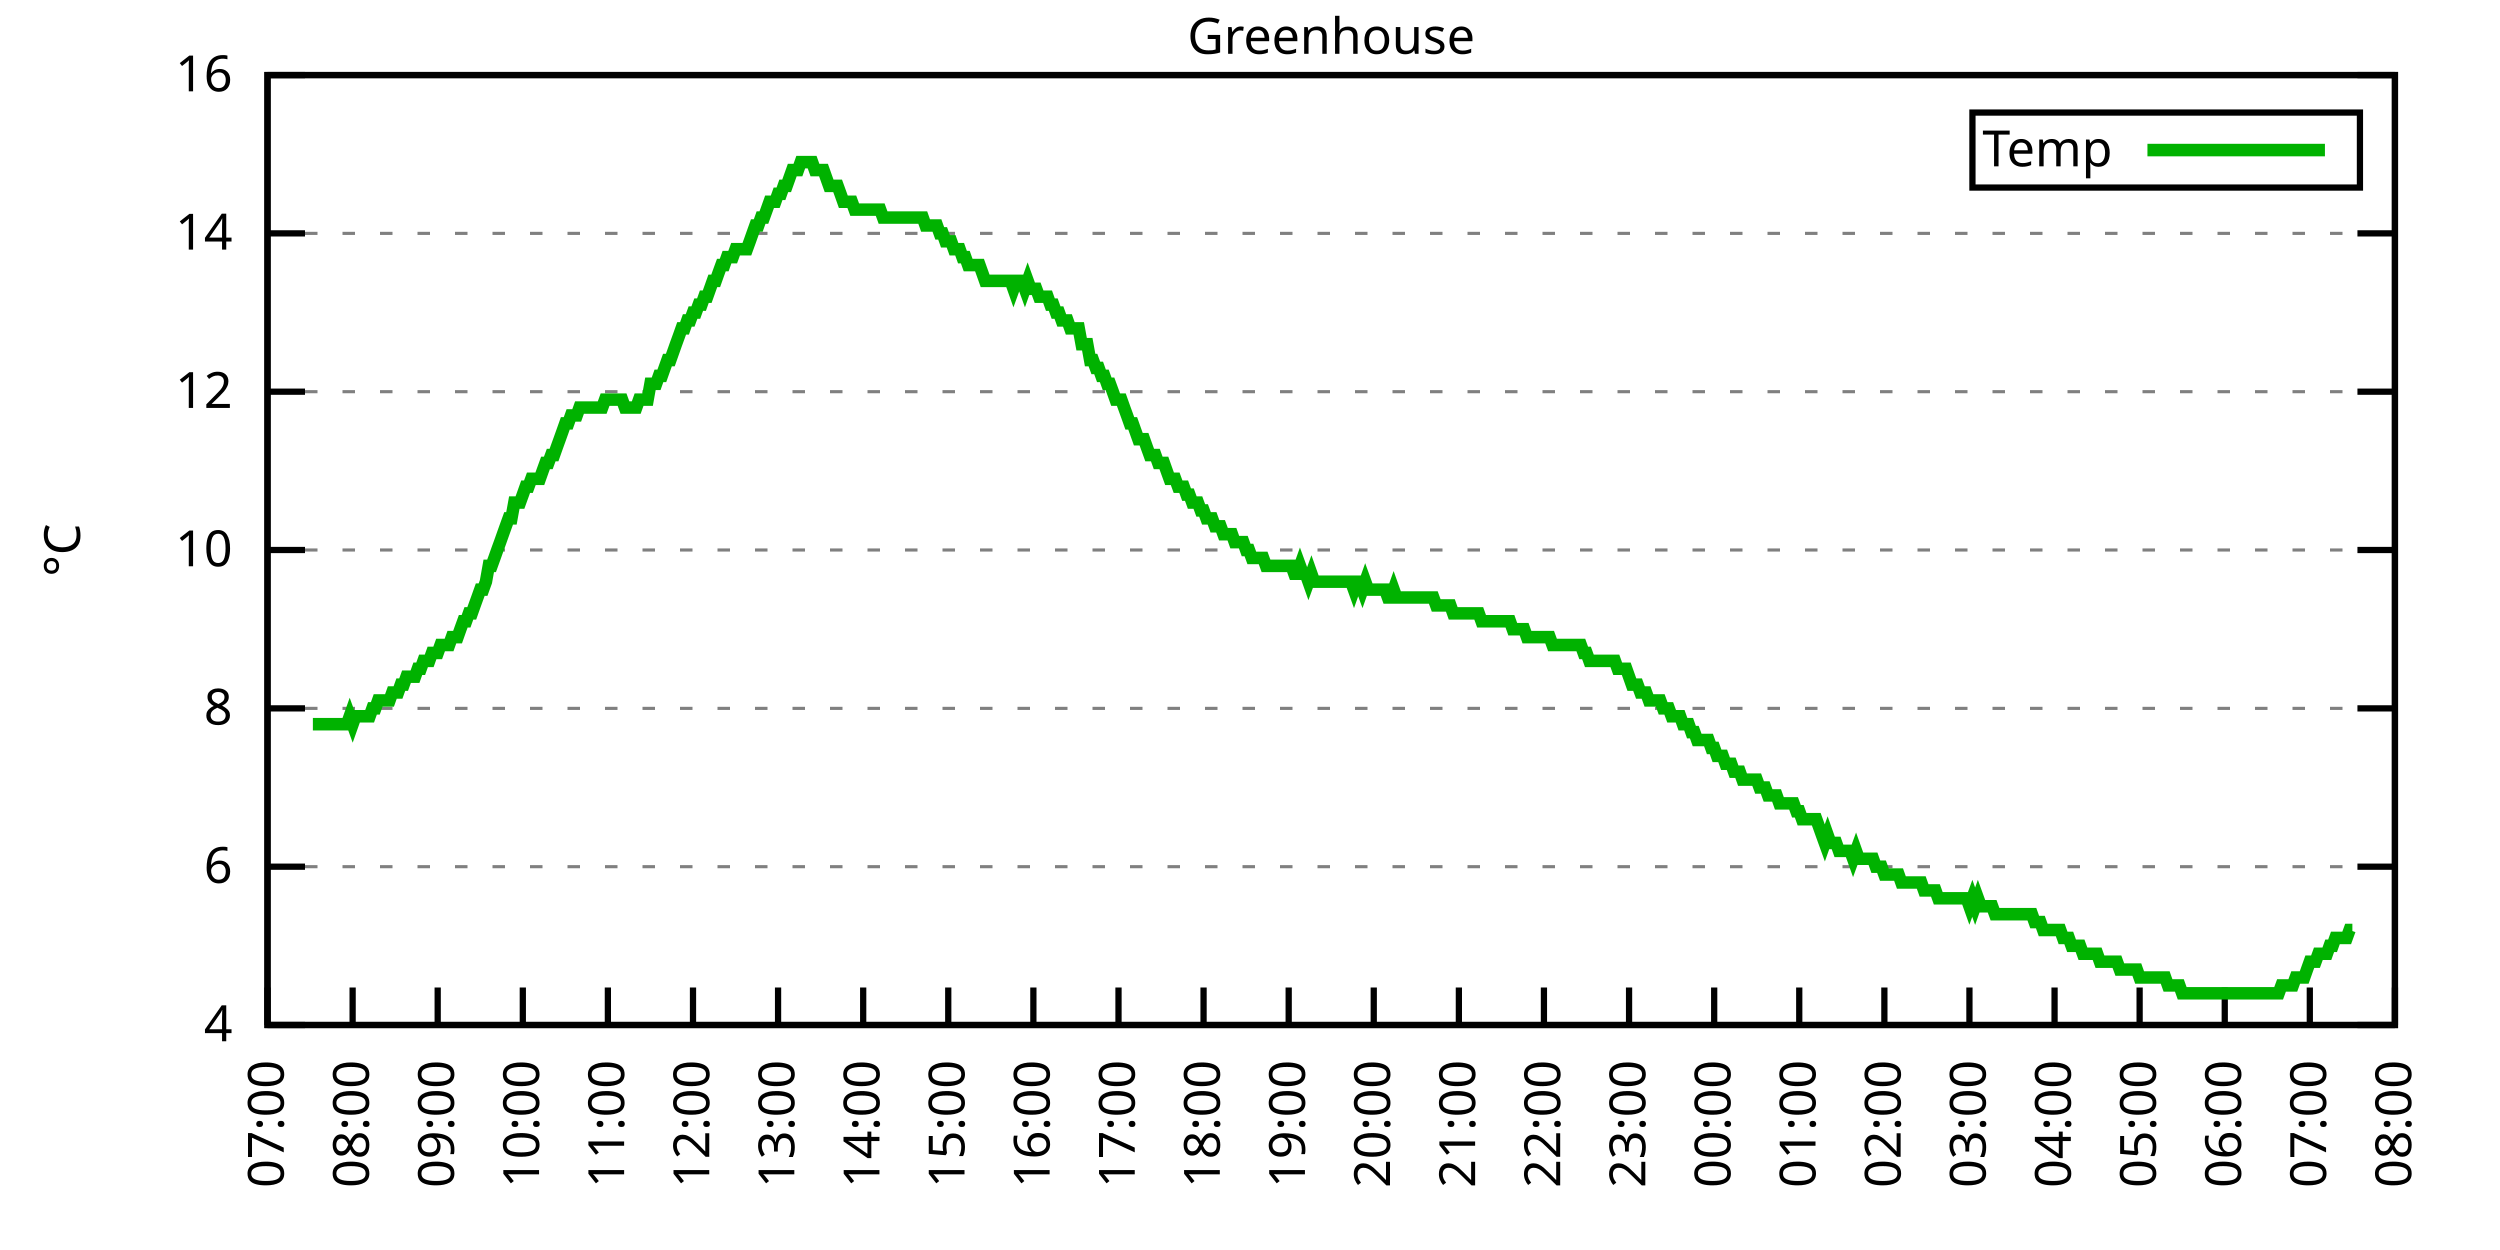
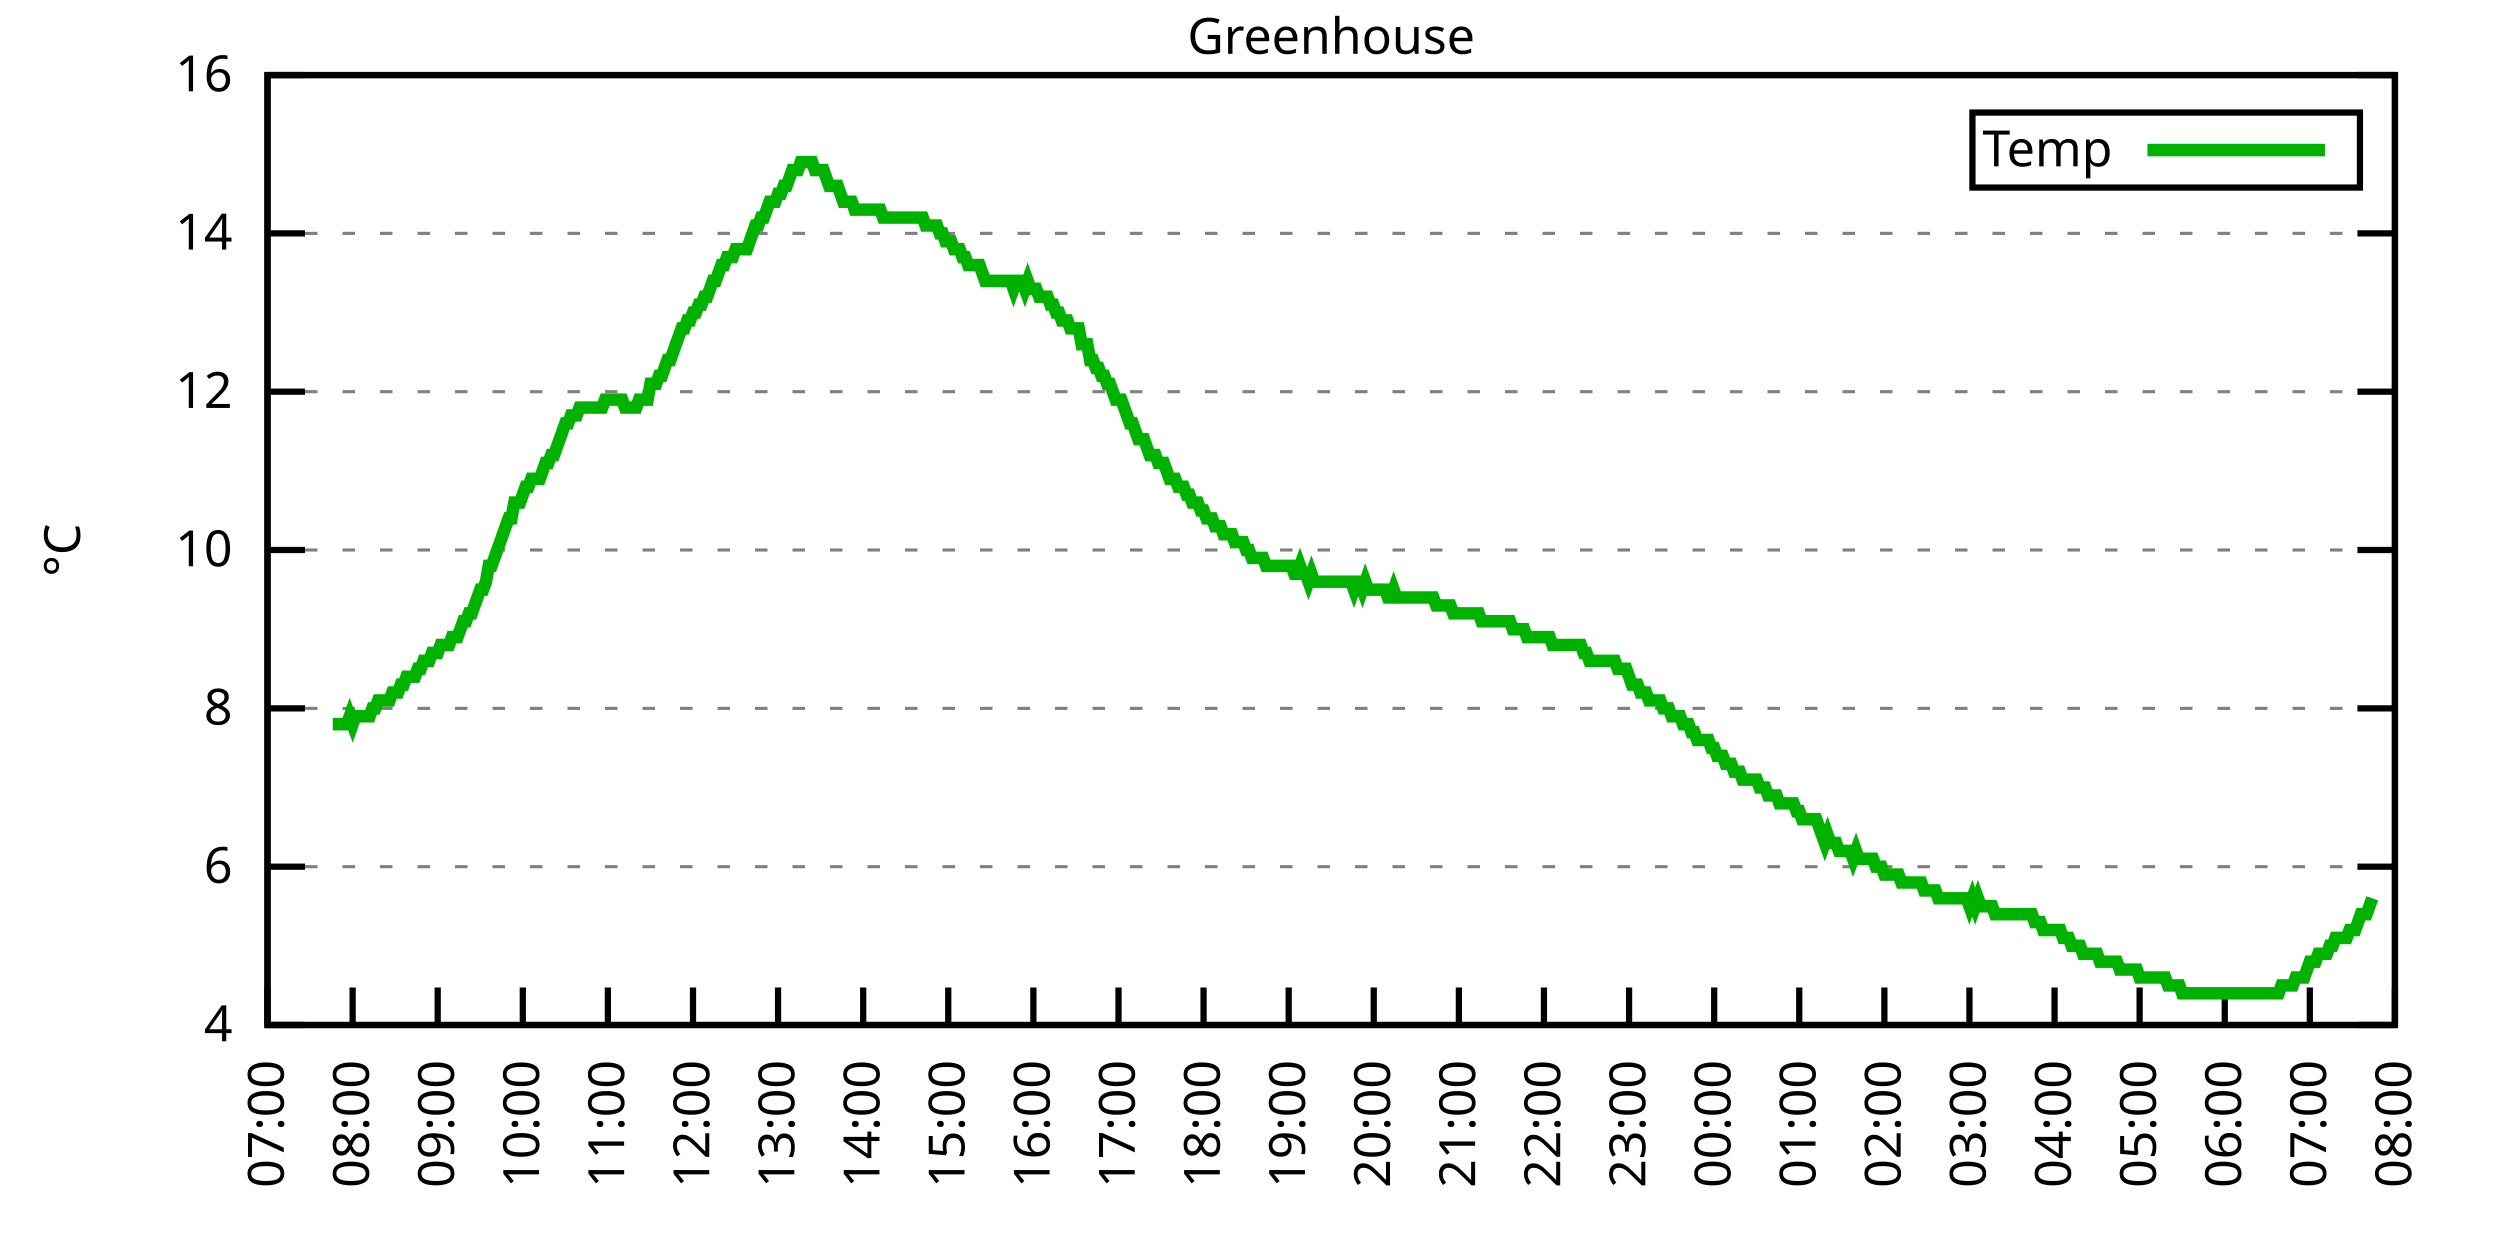
<svg xmlns="http://www.w3.org/2000/svg" xmlns:xlink="http://www.w3.org/1999/xlink" width="400" height="200" viewBox="0 0 400 200">
  <g id="gnuplot_canvas">
    <rect x="0" y="0" width="400" height="200" fill="none" />
    <defs>
      <circle id="gpDot" r="0.5" stroke-width="0.5" stroke="currentColor" />
      <path id="gpPt0" stroke-width="0.333" stroke="currentColor" d="M-1,0 h2 M0,-1 v2" />
      <path id="gpPt1" stroke-width="0.333" stroke="currentColor" d="M-1,-1 L1,1 M1,-1 L-1,1" />
      <path id="gpPt2" stroke-width="0.333" stroke="currentColor" d="M-1,0 L1,0 M0,-1 L0,1 M-1,-1 L1,1 M-1,1 L1,-1" />
      <rect id="gpPt3" stroke-width="0.333" stroke="currentColor" x="-1" y="-1" width="2" height="2" />
      <rect id="gpPt4" stroke-width="0.333" stroke="currentColor" fill="currentColor" x="-1" y="-1" width="2" height="2" />
      <circle id="gpPt5" stroke-width="0.333" stroke="currentColor" cx="0" cy="0" r="1" />
      <use xlink:href="#gpPt5" id="gpPt6" fill="currentColor" stroke="none" />
      <path id="gpPt7" stroke-width="0.333" stroke="currentColor" d="M0,-1.33 L-1.33,0.67 L1.33,0.67 z" />
      <use xlink:href="#gpPt7" id="gpPt8" fill="currentColor" stroke="none" />
      <use xlink:href="#gpPt7" id="gpPt9" stroke="currentColor" transform="rotate(180)" />
      <use xlink:href="#gpPt9" id="gpPt10" fill="currentColor" stroke="none" />
      <use xlink:href="#gpPt3" id="gpPt11" stroke="currentColor" transform="rotate(45)" />
      <use xlink:href="#gpPt11" id="gpPt12" fill="currentColor" stroke="none" />
      <path id="gpPt13" stroke-width="0.333" stroke="currentColor" d="M0,1.330 L1.265,0.411 L0.782,-1.067 L-0.782,-1.076 L-1.265,0.411 z" />
      <use xlink:href="#gpPt13" id="gpPt14" fill="currentColor" stroke="none" />
      <filter id="textbox" filterUnits="objectBoundingBox" x="0" y="0" height="1" width="1">
        <feFlood flood-color="white" flood-opacity="1" result="bgnd" />
        <feComposite in="SourceGraphic" in2="bgnd" operator="atop" />
      </filter>
      <filter id="greybox" filterUnits="objectBoundingBox" x="0" y="0" height="1" width="1">
        <feFlood flood-color="lightgrey" flood-opacity="1" result="grey" />
        <feComposite in="SourceGraphic" in2="grey" operator="atop" />
      </filter>
    </defs>
    <g fill="none" color="white" stroke="currentColor" stroke-width="1.00" stroke-linecap="butt" stroke-linejoin="miter">
</g>
    <g fill="none" color="black" stroke="currentColor" stroke-width="1.00" stroke-linecap="butt" stroke-linejoin="miter">
      <g stroke="none" shape-rendering="crispEdges">
        <polygon fill="rgb(255, 255, 255)" points="42.80,164.00 383.18,164.00 383.18,12.02 42.80,12.02 " />
      </g>
    </g>
    <g fill="none" color="black" stroke="currentColor" stroke-width="1.00" stroke-linecap="butt" stroke-linejoin="miter">
</g>
    <g fill="none" color="black" stroke="black" stroke-width="0.50" stroke-linecap="butt" stroke-linejoin="miter">
</g>
    <g fill="none" color="gray" stroke="currentColor" stroke-width="0.50" stroke-linecap="butt" stroke-linejoin="miter">
      <path stroke="gray" stroke-dasharray="2,4" class="gridline" d="M42.80,164.00 L383.19,164.00  " />
    </g>
    <g fill="none" color="gray" stroke="gray" stroke-width="1.00" stroke-linecap="butt" stroke-linejoin="miter">
</g>
    <g fill="none" color="black" stroke="currentColor" stroke-width="1.00" stroke-linecap="butt" stroke-linejoin="miter">
      <path stroke="black" d="M42.80,164.00 L48.80,164.00 M383.19,164.00 L377.19,164.00  " />
      <g transform="translate(37.20,166.60)" stroke="none" fill="black" font-family="Sans" font-size="8.00" text-anchor="end">
        <text>
          <tspan font-family="Sans"> 4</tspan>
        </text>
      </g>
    </g>
    <g fill="none" color="black" stroke="currentColor" stroke-width="1.00" stroke-linecap="butt" stroke-linejoin="miter">
</g>
    <g fill="none" color="black" stroke="black" stroke-width="0.50" stroke-linecap="butt" stroke-linejoin="miter">
</g>
    <g fill="none" color="gray" stroke="currentColor" stroke-width="0.50" stroke-linecap="butt" stroke-linejoin="miter">
      <path stroke="gray" stroke-dasharray="2,4" class="gridline" d="M42.80,138.67 L383.19,138.67  " />
    </g>
    <g fill="none" color="gray" stroke="gray" stroke-width="1.00" stroke-linecap="butt" stroke-linejoin="miter">
</g>
    <g fill="none" color="black" stroke="currentColor" stroke-width="1.00" stroke-linecap="butt" stroke-linejoin="miter">
      <path stroke="black" d="M42.80,138.67 L48.80,138.67 M383.19,138.67 L377.19,138.67  " />
      <g transform="translate(37.20,141.27)" stroke="none" fill="black" font-family="Sans" font-size="8.00" text-anchor="end">
        <text>
          <tspan font-family="Sans"> 6</tspan>
        </text>
      </g>
    </g>
    <g fill="none" color="black" stroke="currentColor" stroke-width="1.00" stroke-linecap="butt" stroke-linejoin="miter">
</g>
    <g fill="none" color="black" stroke="black" stroke-width="0.50" stroke-linecap="butt" stroke-linejoin="miter">
</g>
    <g fill="none" color="gray" stroke="currentColor" stroke-width="0.50" stroke-linecap="butt" stroke-linejoin="miter">
      <path stroke="gray" stroke-dasharray="2,4" class="gridline" d="M42.80,113.34 L383.19,113.34  " />
    </g>
    <g fill="none" color="gray" stroke="gray" stroke-width="1.00" stroke-linecap="butt" stroke-linejoin="miter">
</g>
    <g fill="none" color="black" stroke="currentColor" stroke-width="1.00" stroke-linecap="butt" stroke-linejoin="miter">
      <path stroke="black" d="M42.80,113.34 L48.80,113.34 M383.19,113.34 L377.19,113.34  " />
      <g transform="translate(37.20,115.94)" stroke="none" fill="black" font-family="Sans" font-size="8.00" text-anchor="end">
        <text>
          <tspan font-family="Sans"> 8</tspan>
        </text>
      </g>
    </g>
    <g fill="none" color="black" stroke="currentColor" stroke-width="1.00" stroke-linecap="butt" stroke-linejoin="miter">
</g>
    <g fill="none" color="black" stroke="black" stroke-width="0.50" stroke-linecap="butt" stroke-linejoin="miter">
</g>
    <g fill="none" color="gray" stroke="currentColor" stroke-width="0.50" stroke-linecap="butt" stroke-linejoin="miter">
      <path stroke="gray" stroke-dasharray="2,4" class="gridline" d="M42.80,88.00 L383.19,88.00  " />
    </g>
    <g fill="none" color="gray" stroke="gray" stroke-width="1.00" stroke-linecap="butt" stroke-linejoin="miter">
</g>
    <g fill="none" color="black" stroke="currentColor" stroke-width="1.00" stroke-linecap="butt" stroke-linejoin="miter">
      <path stroke="black" d="M42.80,88.00 L48.80,88.00 M383.19,88.00 L377.19,88.00  " />
      <g transform="translate(37.20,90.60)" stroke="none" fill="black" font-family="Sans" font-size="8.00" text-anchor="end">
        <text>
          <tspan font-family="Sans"> 10</tspan>
        </text>
      </g>
    </g>
    <g fill="none" color="black" stroke="currentColor" stroke-width="1.00" stroke-linecap="butt" stroke-linejoin="miter">
</g>
    <g fill="none" color="black" stroke="black" stroke-width="0.50" stroke-linecap="butt" stroke-linejoin="miter">
</g>
    <g fill="none" color="gray" stroke="currentColor" stroke-width="0.50" stroke-linecap="butt" stroke-linejoin="miter">
      <path stroke="gray" stroke-dasharray="2,4" class="gridline" d="M42.80,62.67 L383.19,62.67  " />
    </g>
    <g fill="none" color="gray" stroke="gray" stroke-width="1.00" stroke-linecap="butt" stroke-linejoin="miter">
</g>
    <g fill="none" color="black" stroke="currentColor" stroke-width="1.00" stroke-linecap="butt" stroke-linejoin="miter">
      <path stroke="black" d="M42.80,62.67 L48.80,62.67 M383.19,62.67 L377.19,62.67  " />
      <g transform="translate(37.20,65.27)" stroke="none" fill="black" font-family="Sans" font-size="8.00" text-anchor="end">
        <text>
          <tspan font-family="Sans"> 12</tspan>
        </text>
      </g>
    </g>
    <g fill="none" color="black" stroke="currentColor" stroke-width="1.00" stroke-linecap="butt" stroke-linejoin="miter">
</g>
    <g fill="none" color="black" stroke="black" stroke-width="0.50" stroke-linecap="butt" stroke-linejoin="miter">
</g>
    <g fill="none" color="gray" stroke="currentColor" stroke-width="0.50" stroke-linecap="butt" stroke-linejoin="miter">
      <path stroke="gray" stroke-dasharray="2,4" class="gridline" d="M42.80,37.34 L383.19,37.34  " />
    </g>
    <g fill="none" color="gray" stroke="gray" stroke-width="1.00" stroke-linecap="butt" stroke-linejoin="miter">
</g>
    <g fill="none" color="black" stroke="currentColor" stroke-width="1.00" stroke-linecap="butt" stroke-linejoin="miter">
      <path stroke="black" d="M42.80,37.34 L48.80,37.34 M383.19,37.34 L377.19,37.34  " />
      <g transform="translate(37.20,39.94)" stroke="none" fill="black" font-family="Sans" font-size="8.00" text-anchor="end">
        <text>
          <tspan font-family="Sans"> 14</tspan>
        </text>
      </g>
    </g>
    <g fill="none" color="black" stroke="currentColor" stroke-width="1.00" stroke-linecap="butt" stroke-linejoin="miter">
</g>
    <g fill="none" color="black" stroke="black" stroke-width="0.50" stroke-linecap="butt" stroke-linejoin="miter">
</g>
    <g fill="none" color="gray" stroke="currentColor" stroke-width="0.50" stroke-linecap="butt" stroke-linejoin="miter">
      <path stroke="gray" stroke-dasharray="2,4" class="gridline" d="M42.80,12.01 L383.19,12.01  " />
    </g>
    <g fill="none" color="gray" stroke="gray" stroke-width="1.00" stroke-linecap="butt" stroke-linejoin="miter">
</g>
    <g fill="none" color="black" stroke="currentColor" stroke-width="1.00" stroke-linecap="butt" stroke-linejoin="miter">
      <path stroke="black" d="M42.80,12.01 L48.80,12.01 M383.19,12.01 L377.19,12.01  " />
      <g transform="translate(37.20,14.61)" stroke="none" fill="black" font-family="Sans" font-size="8.00" text-anchor="end">
        <text>
          <tspan font-family="Sans"> 16</tspan>
        </text>
      </g>
    </g>
    <g fill="none" color="black" stroke="currentColor" stroke-width="1.00" stroke-linecap="butt" stroke-linejoin="miter">
      <path stroke="black" d="M42.80,164.00 L42.80,158.00  " />
      <g transform="translate(45.40,169.60) rotate(270.00)" stroke="none" fill="black" font-family="Sans" font-size="8.00" text-anchor="end">
        <text>
          <tspan font-family="Sans">07:00</tspan>
        </text>
      </g>
    </g>
    <g fill="none" color="black" stroke="currentColor" stroke-width="1.00" stroke-linecap="butt" stroke-linejoin="miter">
      <path stroke="black" d="M56.42,164.00 L56.42,158.00  " />
      <g transform="translate(59.02,169.60) rotate(270.00)" stroke="none" fill="black" font-family="Sans" font-size="8.00" text-anchor="end">
        <text>
          <tspan font-family="Sans">08:00</tspan>
        </text>
      </g>
    </g>
    <g fill="none" color="black" stroke="currentColor" stroke-width="1.00" stroke-linecap="butt" stroke-linejoin="miter">
      <path stroke="black" d="M70.03,164.00 L70.03,158.00  " />
      <g transform="translate(72.63,169.60) rotate(270.00)" stroke="none" fill="black" font-family="Sans" font-size="8.00" text-anchor="end">
        <text>
          <tspan font-family="Sans">09:00</tspan>
        </text>
      </g>
    </g>
    <g fill="none" color="black" stroke="currentColor" stroke-width="1.00" stroke-linecap="butt" stroke-linejoin="miter">
      <path stroke="black" d="M83.65,164.00 L83.65,158.00  " />
      <g transform="translate(86.25,169.60) rotate(270.00)" stroke="none" fill="black" font-family="Sans" font-size="8.00" text-anchor="end">
        <text>
          <tspan font-family="Sans">10:00</tspan>
        </text>
      </g>
    </g>
    <g fill="none" color="black" stroke="currentColor" stroke-width="1.00" stroke-linecap="butt" stroke-linejoin="miter">
      <path stroke="black" d="M97.26,164.00 L97.26,158.00  " />
      <g transform="translate(99.86,169.60) rotate(270.00)" stroke="none" fill="black" font-family="Sans" font-size="8.00" text-anchor="end">
        <text>
          <tspan font-family="Sans">11:00</tspan>
        </text>
      </g>
    </g>
    <g fill="none" color="black" stroke="currentColor" stroke-width="1.00" stroke-linecap="butt" stroke-linejoin="miter">
      <path stroke="black" d="M110.88,164.00 L110.88,158.00  " />
      <g transform="translate(113.48,169.60) rotate(270.00)" stroke="none" fill="black" font-family="Sans" font-size="8.00" text-anchor="end">
        <text>
          <tspan font-family="Sans">12:00</tspan>
        </text>
      </g>
    </g>
    <g fill="none" color="black" stroke="currentColor" stroke-width="1.00" stroke-linecap="butt" stroke-linejoin="miter">
      <path stroke="black" d="M124.49,164.00 L124.49,158.00  " />
      <g transform="translate(127.09,169.60) rotate(270.00)" stroke="none" fill="black" font-family="Sans" font-size="8.00" text-anchor="end">
        <text>
          <tspan font-family="Sans">13:00</tspan>
        </text>
      </g>
    </g>
    <g fill="none" color="black" stroke="currentColor" stroke-width="1.00" stroke-linecap="butt" stroke-linejoin="miter">
      <path stroke="black" d="M138.11,164.00 L138.11,158.00  " />
      <g transform="translate(140.71,169.60) rotate(270.00)" stroke="none" fill="black" font-family="Sans" font-size="8.00" text-anchor="end">
        <text>
          <tspan font-family="Sans">14:00</tspan>
        </text>
      </g>
    </g>
    <g fill="none" color="black" stroke="currentColor" stroke-width="1.00" stroke-linecap="butt" stroke-linejoin="miter">
      <path stroke="black" d="M151.72,164.00 L151.72,158.00  " />
      <g transform="translate(154.32,169.60) rotate(270.00)" stroke="none" fill="black" font-family="Sans" font-size="8.00" text-anchor="end">
        <text>
          <tspan font-family="Sans">15:00</tspan>
        </text>
      </g>
    </g>
    <g fill="none" color="black" stroke="currentColor" stroke-width="1.00" stroke-linecap="butt" stroke-linejoin="miter">
      <path stroke="black" d="M165.34,164.00 L165.34,158.00  " />
      <g transform="translate(167.94,169.60) rotate(270.00)" stroke="none" fill="black" font-family="Sans" font-size="8.00" text-anchor="end">
        <text>
          <tspan font-family="Sans">16:00</tspan>
        </text>
      </g>
    </g>
    <g fill="none" color="black" stroke="currentColor" stroke-width="1.00" stroke-linecap="butt" stroke-linejoin="miter">
      <path stroke="black" d="M178.96,164.00 L178.96,158.00  " />
      <g transform="translate(181.56,169.60) rotate(270.00)" stroke="none" fill="black" font-family="Sans" font-size="8.00" text-anchor="end">
        <text>
          <tspan font-family="Sans">17:00</tspan>
        </text>
      </g>
    </g>
    <g fill="none" color="black" stroke="currentColor" stroke-width="1.00" stroke-linecap="butt" stroke-linejoin="miter">
      <path stroke="black" d="M192.57,164.00 L192.57,158.00  " />
      <g transform="translate(195.17,169.60) rotate(270.00)" stroke="none" fill="black" font-family="Sans" font-size="8.00" text-anchor="end">
        <text>
          <tspan font-family="Sans">18:00</tspan>
        </text>
      </g>
    </g>
    <g fill="none" color="black" stroke="currentColor" stroke-width="1.00" stroke-linecap="butt" stroke-linejoin="miter">
      <path stroke="black" d="M206.19,164.00 L206.19,158.00  " />
      <g transform="translate(208.79,169.60) rotate(270.00)" stroke="none" fill="black" font-family="Sans" font-size="8.00" text-anchor="end">
        <text>
          <tspan font-family="Sans">19:00</tspan>
        </text>
      </g>
    </g>
    <g fill="none" color="black" stroke="currentColor" stroke-width="1.00" stroke-linecap="butt" stroke-linejoin="miter">
      <path stroke="black" d="M219.80,164.00 L219.80,158.00  " />
      <g transform="translate(222.40,169.60) rotate(270.00)" stroke="none" fill="black" font-family="Sans" font-size="8.00" text-anchor="end">
        <text>
          <tspan font-family="Sans">20:00</tspan>
        </text>
      </g>
    </g>
    <g fill="none" color="black" stroke="currentColor" stroke-width="1.00" stroke-linecap="butt" stroke-linejoin="miter">
      <path stroke="black" d="M233.42,164.00 L233.42,158.00  " />
      <g transform="translate(236.02,169.60) rotate(270.00)" stroke="none" fill="black" font-family="Sans" font-size="8.00" text-anchor="end">
        <text>
          <tspan font-family="Sans">21:00</tspan>
        </text>
      </g>
    </g>
    <g fill="none" color="black" stroke="currentColor" stroke-width="1.00" stroke-linecap="butt" stroke-linejoin="miter">
      <path stroke="black" d="M247.03,164.00 L247.03,158.00  " />
      <g transform="translate(249.63,169.60) rotate(270.00)" stroke="none" fill="black" font-family="Sans" font-size="8.00" text-anchor="end">
        <text>
          <tspan font-family="Sans">22:00</tspan>
        </text>
      </g>
    </g>
    <g fill="none" color="black" stroke="currentColor" stroke-width="1.00" stroke-linecap="butt" stroke-linejoin="miter">
      <path stroke="black" d="M260.65,164.00 L260.65,158.00  " />
      <g transform="translate(263.25,169.60) rotate(270.00)" stroke="none" fill="black" font-family="Sans" font-size="8.00" text-anchor="end">
        <text>
          <tspan font-family="Sans">23:00</tspan>
        </text>
      </g>
    </g>
    <g fill="none" color="black" stroke="currentColor" stroke-width="1.00" stroke-linecap="butt" stroke-linejoin="miter">
      <path stroke="black" d="M274.27,164.00 L274.27,158.00  " />
      <g transform="translate(276.87,169.60) rotate(270.00)" stroke="none" fill="black" font-family="Sans" font-size="8.00" text-anchor="end">
        <text>
          <tspan font-family="Sans">00:00</tspan>
        </text>
      </g>
    </g>
    <g fill="none" color="black" stroke="currentColor" stroke-width="1.00" stroke-linecap="butt" stroke-linejoin="miter">
      <path stroke="black" d="M287.88,164.00 L287.88,158.00  " />
      <g transform="translate(290.48,169.60) rotate(270.00)" stroke="none" fill="black" font-family="Sans" font-size="8.00" text-anchor="end">
        <text>
          <tspan font-family="Sans">01:00</tspan>
        </text>
      </g>
    </g>
    <g fill="none" color="black" stroke="currentColor" stroke-width="1.00" stroke-linecap="butt" stroke-linejoin="miter">
      <path stroke="black" d="M301.50,164.00 L301.50,158.00  " />
      <g transform="translate(304.10,169.60) rotate(270.00)" stroke="none" fill="black" font-family="Sans" font-size="8.00" text-anchor="end">
        <text>
          <tspan font-family="Sans">02:00</tspan>
        </text>
      </g>
    </g>
    <g fill="none" color="black" stroke="currentColor" stroke-width="1.00" stroke-linecap="butt" stroke-linejoin="miter">
      <path stroke="black" d="M315.11,164.00 L315.11,158.00  " />
      <g transform="translate(317.71,169.60) rotate(270.00)" stroke="none" fill="black" font-family="Sans" font-size="8.00" text-anchor="end">
        <text>
          <tspan font-family="Sans">03:00</tspan>
        </text>
      </g>
    </g>
    <g fill="none" color="black" stroke="currentColor" stroke-width="1.00" stroke-linecap="butt" stroke-linejoin="miter">
      <path stroke="black" d="M328.73,164.00 L328.73,158.00  " />
      <g transform="translate(331.33,169.60) rotate(270.00)" stroke="none" fill="black" font-family="Sans" font-size="8.00" text-anchor="end">
        <text>
          <tspan font-family="Sans">04:00</tspan>
        </text>
      </g>
    </g>
    <g fill="none" color="black" stroke="currentColor" stroke-width="1.00" stroke-linecap="butt" stroke-linejoin="miter">
      <path stroke="black" d="M342.34,164.00 L342.34,158.00  " />
      <g transform="translate(344.94,169.60) rotate(270.00)" stroke="none" fill="black" font-family="Sans" font-size="8.00" text-anchor="end">
        <text>
          <tspan font-family="Sans">05:00</tspan>
        </text>
      </g>
    </g>
    <g fill="none" color="black" stroke="currentColor" stroke-width="1.00" stroke-linecap="butt" stroke-linejoin="miter">
      <path stroke="black" d="M355.96,164.00 L355.96,158.00  " />
      <g transform="translate(358.56,169.60) rotate(270.00)" stroke="none" fill="black" font-family="Sans" font-size="8.00" text-anchor="end">
        <text>
          <tspan font-family="Sans">06:00</tspan>
        </text>
      </g>
    </g>
    <g fill="none" color="black" stroke="currentColor" stroke-width="1.00" stroke-linecap="butt" stroke-linejoin="miter">
      <path stroke="black" d="M369.57,164.00 L369.57,158.00  " />
      <g transform="translate(372.17,169.60) rotate(270.00)" stroke="none" fill="black" font-family="Sans" font-size="8.00" text-anchor="end">
        <text>
          <tspan font-family="Sans">07:00</tspan>
        </text>
      </g>
    </g>
    <g fill="none" color="black" stroke="currentColor" stroke-width="1.00" stroke-linecap="butt" stroke-linejoin="miter">
      <path stroke="black" d="M383.19,164.00 L383.19,158.00  " />
      <g transform="translate(385.79,169.60) rotate(270.00)" stroke="none" fill="black" font-family="Sans" font-size="8.00" text-anchor="end">
        <text>
          <tspan font-family="Sans">08:00</tspan>
        </text>
      </g>
    </g>
    <g fill="none" color="black" stroke="currentColor" stroke-width="1.00" stroke-linecap="butt" stroke-linejoin="miter">
</g>
    <g fill="none" color="black" stroke="currentColor" stroke-width="1.00" stroke-linecap="butt" stroke-linejoin="miter">
      <path stroke="black" d="M42.80,12.01 L42.80,164.00 L383.19,164.00 L383.19,12.01 L42.80,12.01 Z  " />
    </g>
    <g fill="none" color="black" stroke="currentColor" stroke-width="1.00" stroke-linecap="butt" stroke-linejoin="miter">
</g>
    <g fill="none" color="black" stroke="currentColor" stroke-width="1.00" stroke-linecap="butt" stroke-linejoin="miter">
      <path stroke="black" d="M315.59,30.01 L315.59,18.01 L377.59,18.01 L377.59,30.01 L315.59,30.01 Z  " />
    </g>
    <g id="Greenhouse_plot_1">
      <g fill="none" color="white" stroke="black" stroke-width="2.00" stroke-linecap="butt" stroke-linejoin="miter">
</g>
      <g fill="none" color="black" stroke="currentColor" stroke-width="2.00" stroke-linecap="butt" stroke-linejoin="miter">
        <g transform="translate(337.99,26.61)" stroke="none" fill="black" font-family="Sans" font-size="8.00" text-anchor="end">
          <text>
            <tspan font-family="Sans">Temp</tspan>
          </text>
        </g>
      </g>
      <g fill="none" color="black" stroke="currentColor" stroke-width="2.00" stroke-linecap="butt" stroke-linejoin="miter">
-         <path stroke="rgb(  0, 178,   0)" d="M343.59,24.01 L371.99,24.01 M50.06,115.87 L50.52,115.87 L50.97,115.87 L51.42,115.87 L51.88,115.87 L52.33,115.87   L52.78,115.87 L53.24,115.87 L53.69,115.87 L54.15,115.87 L54.60,115.87 L55.05,115.87 L55.51,115.87 L55.96,114.60   L56.42,115.87 L56.87,114.60 L57.32,114.60 L57.78,114.60 L58.23,114.60 L58.68,114.60 L59.14,114.60 L59.59,113.34   L60.05,113.34 L60.50,112.07 L60.95,112.07 L61.41,112.07 L61.86,112.07 L62.32,112.07 L62.77,110.80 L63.22,110.80   L63.68,110.80 L64.13,109.54 L64.58,109.54 L65.04,108.27 L65.49,108.27 L65.95,108.27 L66.40,108.27 L66.85,107.00   L67.31,107.00 L67.76,105.74 L68.22,105.74 L68.67,105.74 L69.12,104.47 L69.58,104.47 L70.03,104.47 L70.49,103.20   L70.94,103.20 L71.39,103.20 L71.85,103.20 L72.30,101.94 L72.75,101.94 L73.21,101.94 L73.66,100.67 L74.12,99.40   L74.57,99.40 L75.02,98.14 L75.48,98.14 L75.93,96.87 L76.39,95.60 L76.84,94.34 L77.29,94.34 L77.75,93.07   L78.20,90.54 L78.65,90.54 L79.11,89.27 L79.56,88.00 L80.02,86.74 L80.47,85.47 L80.92,84.21 L81.38,82.94   L81.83,82.94 L82.29,80.41 L82.74,80.41 L83.19,80.41 L83.65,79.14 L84.10,77.87 L84.55,77.87 L85.01,76.61   L85.46,76.61 L85.92,76.61 L86.37,76.61 L86.82,75.34 L87.28,74.07 L87.73,74.07 L88.19,72.81 L88.64,72.81   L89.09,71.54 L89.55,70.27 L90.00,69.01 L90.45,67.74 L90.91,67.74 L91.36,66.47 L91.82,66.47 L92.27,66.47   L92.72,65.21 L93.18,65.21 L93.63,65.21 L94.09,65.21 L94.54,65.21 L94.99,65.21 L95.45,65.21 L95.90,65.21   L96.35,65.21 L96.81,63.94 L97.26,63.94 L97.72,63.94 L98.17,63.94 L98.62,63.94 L99.08,63.94 L99.53,63.94   L99.99,65.21 L100.44,65.21 L100.89,65.21 L101.35,65.21 L101.80,65.21 L102.25,63.94 L102.71,63.94 L103.16,63.94   L103.62,63.94 L104.07,61.41 L104.52,61.41 L104.98,61.41 L105.43,60.14 L105.89,60.14 L106.34,58.87 L106.79,57.61   L107.25,57.61 L107.70,56.34 L108.15,55.07 L108.61,53.81 L109.06,52.54 L109.52,52.54 L109.97,51.27 L110.42,51.27   L110.88,50.01 L111.33,50.01 L111.79,48.74 L112.24,48.74 L112.69,47.47 L113.15,47.47 L113.60,46.21 L114.05,44.94   L114.51,44.94 L114.96,43.67 L115.42,42.41 L115.87,42.41 L116.32,41.14 L116.78,41.14 L117.23,41.14 L117.69,39.87   L118.14,39.87 L118.59,39.87 L119.05,39.87 L119.50,39.87 L119.96,38.61 L120.41,37.34 L120.86,36.08 L121.32,36.08   L121.77,34.81 L122.22,34.81 L122.68,33.54 L123.13,32.28 L123.59,32.28 L124.04,32.28 L124.49,31.01 L124.95,31.01   L125.40,29.74 L125.86,29.74 L126.31,28.48 L126.76,27.21 L127.22,27.21 L127.67,27.21 L128.12,25.94 L128.58,25.94   L129.03,25.94 L129.49,25.94 L129.94,25.94 L130.39,27.21 L130.85,27.21 L131.30,27.21 L131.76,27.21 L132.21,28.48   L132.66,29.74 L133.12,29.74 L133.57,29.74 L134.02,29.74 L134.48,31.01 L134.93,32.28 L135.39,32.28 L135.84,32.28   L136.29,32.28 L136.75,33.54 L137.20,33.54 L137.66,33.54 L138.11,33.54 L138.56,33.54 L139.02,33.54 L139.47,33.54   L139.92,33.54 L140.38,33.54 L140.83,33.54 L141.29,34.81 L141.74,34.81 L142.19,34.81 L142.65,34.81 L143.10,34.81   L143.56,34.81 L144.01,34.81 L144.46,34.81 L144.92,34.81 L145.37,34.81 L145.82,34.81 L146.28,34.81 L146.73,34.81   L147.19,34.81 L147.64,34.81 L148.09,36.08 L148.55,36.08 L149.00,36.08 L149.46,36.08 L149.91,36.08 L150.36,37.34   L150.82,37.34 L151.27,38.61 L151.72,38.61 L152.18,38.61 L152.63,39.87 L153.09,39.87 L153.54,39.87 L153.99,41.14   L154.45,41.14 L154.90,42.41 L155.36,42.41 L155.81,42.41 L156.26,42.41 L156.72,42.41 L157.17,43.67 L157.62,44.94   L158.08,44.94 L158.53,44.94 L158.99,44.94 L159.44,44.94 L159.89,44.94 L160.35,44.94 L160.80,44.94 L161.26,44.94   L161.71,44.94 L162.16,46.21 L162.62,44.94 L163.07,44.94 L163.52,44.94 L163.98,46.21 L164.43,44.94 L164.89,46.21   L165.34,46.21 L165.79,46.21 L166.25,47.47 L166.70,47.47 L167.16,47.47 L167.61,47.47 L168.06,48.74 L168.52,48.74   L168.97,50.01 L169.43,50.01 L169.88,51.27 L170.33,51.27 L170.79,51.27 L171.24,52.54 L171.69,52.54 L172.15,52.54   L172.60,52.54 L173.06,55.07 L173.51,55.07 L173.96,55.07 L174.42,57.61 L174.87,57.61 L175.33,58.87 L175.78,58.87   L176.23,60.14 L176.69,60.14 L177.14,61.41 L177.59,61.41 L178.05,62.67 L178.50,63.94 L178.96,63.94 L179.41,63.94   L179.86,65.21 L180.32,66.47 L180.77,67.74 L181.23,67.74 L181.68,69.01 L182.13,70.27 L182.59,70.27 L183.04,70.27   L183.49,71.54 L183.95,72.81 L184.40,72.81 L184.86,72.81 L185.31,74.07 L185.76,74.07 L186.22,74.07 L186.67,75.34   L187.13,76.61 L187.58,76.61 L188.03,76.61 L188.49,77.87 L188.94,77.87 L189.39,77.87 L189.85,79.14 L190.30,79.14   L190.76,80.41 L191.21,80.41 L191.66,80.41 L192.12,81.67 L192.57,81.67 L193.03,82.94 L193.48,82.94 L193.93,82.94   L194.39,84.21 L194.84,84.21 L195.29,84.21 L195.75,85.47 L196.20,85.47 L196.66,85.47 L197.11,85.47 L197.56,86.74   L198.02,86.74 L198.47,86.74 L198.93,86.74 L199.38,88.00 L199.83,88.00 L200.29,89.27 L200.74,89.27 L201.19,89.27   L201.65,89.27 L202.10,89.27 L202.56,90.54 L203.01,90.54 L203.46,90.54 L203.92,90.54 L204.37,90.54 L204.83,90.54   L205.28,90.54 L205.73,90.54 L206.19,90.54 L206.64,90.54 L207.09,91.80 L207.55,91.80 L208.00,90.54 L208.46,91.80   L208.91,91.80 L209.36,93.07 L209.82,91.80 L210.27,93.07 L210.73,93.07 L211.18,93.07 L211.63,93.07 L212.09,93.07   L212.54,93.07 L213.00,93.07 L213.45,93.07 L213.90,93.07 L214.36,93.07 L214.81,93.07 L215.26,93.07 L215.72,93.07   L216.17,93.07 L216.63,94.34 L217.08,93.07 L217.53,93.07 L217.99,94.34 L218.44,93.07 L218.90,94.34 L219.35,94.34   L219.80,94.34 L220.26,94.34 L220.71,94.34 L221.16,94.34 L221.62,94.34 L222.07,95.60 L222.53,95.60 L222.98,94.34   L223.43,95.60 L223.89,95.60 L224.34,95.60 L224.80,95.60 L225.25,95.60 L225.70,95.60 L226.16,95.60 L226.61,95.60   L227.06,95.60 L227.52,95.60 L227.97,95.60 L228.43,95.60 L228.88,95.60 L229.33,95.60 L229.79,96.87 L230.24,96.87   L230.70,96.87 L231.15,96.87 L231.60,96.87 L232.06,96.87 L232.51,98.14 L232.96,98.14 L233.42,98.14 L233.87,98.14   L234.33,98.14 L234.78,98.14 L235.23,98.14 L235.69,98.14 L236.14,98.14 L236.60,98.14 L237.05,99.40 L237.50,99.40   L237.96,99.40 L238.41,99.40 L238.86,99.40 L239.32,99.40 L239.77,99.40 L240.23,99.40 L240.68,99.40 L241.13,99.40   L241.59,99.40 L242.04,100.67 L242.50,100.67 L242.95,100.67 L243.40,100.67 L243.86,100.67 L244.31,101.94 L244.76,101.94   L245.22,101.94 L245.67,101.94 L246.13,101.94 L246.58,101.94 L247.03,101.94 L247.49,101.94 L247.94,101.94 L248.40,103.20   L248.85,103.20 L249.30,103.20 L249.76,103.20 L250.21,103.20 L250.66,103.20 L251.12,103.20 L251.57,103.20 L252.03,103.20   L252.48,103.20 L252.93,103.20 L253.39,104.47 L253.84,104.47 L254.30,105.74 L254.75,105.74 L255.20,105.74 L255.66,105.74   L256.11,105.74 L256.56,105.74 L257.02,105.74 L257.47,105.74 L257.93,105.74 L258.38,105.74 L258.83,107.00 L259.29,107.00   L259.74,107.00 L260.20,107.00 L260.65,108.27 L261.10,109.54 L261.56,109.54 L262.01,109.54 L262.47,110.80 L262.92,110.80   L263.37,110.80 L263.83,112.07 L264.28,112.07 L264.73,112.07 L265.19,112.07 L265.64,112.07 L266.10,113.34 L266.55,113.34   L267.00,113.34 L267.46,114.60 L267.91,114.60 L268.37,114.60 L268.82,114.60 L269.27,115.87 L269.73,115.87 L270.18,115.87   L270.63,117.14 L271.09,117.14 L271.54,118.40 L272.00,118.40 L272.45,118.40 L272.90,118.40 L273.36,118.40 L273.81,119.67   L274.27,119.67 L274.72,120.94 L275.17,120.94 L275.63,120.94 L276.08,122.20 L276.53,122.20 L276.99,122.20 L277.44,123.47   L277.90,123.47 L278.35,123.47 L278.80,124.74 L279.26,124.74 L279.71,124.74 L280.17,124.74 L280.62,124.74 L281.07,124.74   L281.53,126.00 L281.98,126.00 L282.43,126.00 L282.89,127.27 L283.34,127.27 L283.80,127.27 L284.25,127.27 L284.70,128.54   L285.16,128.54 L285.61,128.54 L286.07,128.54 L286.52,128.54 L286.97,128.54 L287.43,129.80 L287.88,129.80 L288.33,131.07   L288.79,131.07 L289.24,131.07 L289.70,131.07 L290.15,131.07 L290.60,131.07 L291.06,132.34 L291.51,133.60 L291.97,134.87   L292.42,133.60 L292.87,134.87 L293.33,134.87 L293.78,134.87 L294.23,136.14 L294.69,136.14 L295.14,136.14 L295.60,136.14   L296.05,136.14 L296.50,137.40 L296.96,136.14 L297.41,137.40 L297.87,137.40 L298.32,137.40 L298.77,137.40 L299.23,137.40   L299.68,137.40 L300.13,138.67 L300.59,138.67 L301.04,138.67 L301.50,139.93 L301.95,139.93 L302.40,139.93 L302.86,139.93   L303.31,139.93 L303.77,139.93 L304.22,141.20 L304.67,141.20 L305.13,141.20 L305.58,141.20 L306.03,141.20 L306.49,141.20   L306.94,141.20 L307.40,141.20 L307.85,142.47 L308.30,142.47 L308.76,142.47 L309.21,142.47 L309.67,142.47 L310.12,143.73   L310.57,143.73 L311.03,143.73 L311.48,143.73 L311.94,143.73 L312.39,143.73 L312.84,143.73 L313.30,143.73 L313.75,143.73   L314.20,143.73 L314.66,143.73 L315.11,145.00 L315.57,143.73 L316.02,145.00 L316.47,143.73 L316.93,145.00 L317.38,145.00   L317.84,145.00 L318.29,145.00 L318.74,145.00 L319.20,146.27 L319.65,146.27 L320.10,146.27 L320.56,146.27 L321.01,146.27   L321.47,146.27 L321.92,146.27 L322.37,146.27 L322.83,146.27 L323.28,146.27 L323.74,146.27 L324.19,146.27 L324.64,146.27   L325.10,146.27 L325.55,147.53 L326.00,147.53 L326.46,147.53 L326.91,148.80 L327.37,148.80 L327.82,148.80 L328.27,148.80   L328.73,148.80 L329.18,148.80 L329.64,148.80 L330.09,150.07 L330.54,150.07 L331.00,150.07 L331.45,151.33 L331.90,151.33   L332.36,151.33 L332.81,151.33 L333.27,152.60 L333.72,152.60 L334.17,152.60 L334.63,152.60 L335.08,152.60 L335.54,152.60   L335.99,153.87 L336.44,153.87 L336.90,153.87 L337.35,153.87 L337.80,153.87 L338.26,153.87 L338.71,153.87 L339.17,155.13   L339.62,155.13 L340.07,155.13 L340.53,155.13 L340.98,155.13 L341.44,155.13 L341.89,155.13 L342.34,156.40 L342.80,156.40   L343.25,156.40 L343.70,156.40 L344.16,156.40 L344.61,156.40 L345.07,156.40 L345.52,156.40 L345.97,156.40 L346.43,156.40   L346.88,157.67 L347.34,157.67 L347.79,157.67 L348.24,157.67 L348.70,157.67 L349.15,158.93 L349.60,158.93 L350.06,158.93   L350.51,158.93 L350.97,158.93 L351.42,158.93 L351.87,158.93 L352.33,158.93 L352.78,158.93 L353.24,158.93 L353.69,158.93   L354.14,158.93 L354.60,158.93 L355.05,158.93 L355.50,158.93 L355.96,158.93 L356.41,158.93 L356.87,158.93 L357.32,158.93   L357.77,158.93 L358.23,158.93 L358.68,158.93 L359.14,158.93 L359.59,158.93 L360.04,158.93 L360.50,158.93 L360.95,158.93   L361.41,158.93 L361.86,158.93 L362.31,158.93 L362.77,158.93 L363.22,158.93 L363.67,158.93 L364.13,158.93 L364.58,158.93   L365.04,157.67 L365.49,157.67 L365.94,157.67 L366.40,157.67 L366.85,157.67 L367.31,156.40 L367.76,156.40 L368.21,156.40   L368.67,156.40 L369.12,155.13 L369.57,153.87 L370.03,153.87 L370.48,153.87 L370.94,152.60 L371.39,152.60 L371.84,152.60   L372.30,152.60 L372.75,151.33 L373.21,151.33 L373.66,150.07 L374.11,150.07 L374.57,150.07 L375.02,150.07 L375.47,150.07   L375.93,148.80 L376.38,148.80  " />
+         <path stroke="rgb(  0, 178,   0)" d="M343.59,24.01 L371.99,24.01 M53.24,115.87 L53.69,115.87 L54.15,115.87 L54.60,115.87 L55.05,115.87 L55.51,115.87   L55.96,114.60 L56.42,115.87 L56.87,114.60 L57.32,114.60 L57.78,114.60 L58.23,114.60 L58.68,114.60 L59.14,114.60   L59.59,113.34 L60.05,113.34 L60.50,112.07 L60.95,112.07 L61.41,112.07 L61.86,112.07 L62.32,112.07 L62.77,110.80   L63.22,110.80 L63.68,110.80 L64.13,109.54 L64.58,109.54 L65.04,108.27 L65.49,108.27 L65.95,108.27 L66.40,108.27   L66.85,107.00 L67.31,107.00 L67.76,105.74 L68.22,105.74 L68.67,105.74 L69.12,104.47 L69.58,104.47 L70.03,104.47   L70.49,103.20 L70.94,103.20 L71.39,103.20 L71.85,103.20 L72.30,101.94 L72.75,101.94 L73.21,101.94 L73.66,100.67   L74.12,99.40 L74.57,99.40 L75.02,98.14 L75.48,98.14 L75.93,96.87 L76.39,95.60 L76.84,94.34 L77.29,94.34   L77.75,93.07 L78.20,90.54 L78.65,90.54 L79.11,89.27 L79.56,88.00 L80.02,86.74 L80.47,85.47 L80.92,84.21   L81.38,82.94 L81.83,82.94 L82.29,80.41 L82.74,80.41 L83.19,80.41 L83.65,79.14 L84.10,77.87 L84.55,77.87   L85.01,76.61 L85.46,76.61 L85.92,76.61 L86.37,76.61 L86.82,75.34 L87.28,74.07 L87.73,74.07 L88.19,72.81   L88.64,72.81 L89.09,71.54 L89.55,70.27 L90.00,69.01 L90.45,67.74 L90.91,67.74 L91.36,66.47 L91.82,66.47   L92.27,66.47 L92.72,65.21 L93.18,65.21 L93.63,65.21 L94.09,65.21 L94.54,65.21 L94.99,65.21 L95.45,65.21   L95.90,65.21 L96.35,65.21 L96.81,63.94 L97.26,63.94 L97.72,63.94 L98.17,63.94 L98.62,63.94 L99.08,63.94   L99.53,63.94 L99.99,65.21 L100.44,65.21 L100.89,65.21 L101.35,65.21 L101.80,65.21 L102.25,63.94 L102.71,63.94   L103.16,63.94 L103.62,63.94 L104.07,61.41 L104.52,61.41 L104.98,61.41 L105.43,60.14 L105.89,60.14 L106.34,58.87   L106.79,57.61 L107.25,57.61 L107.70,56.34 L108.15,55.07 L108.61,53.81 L109.06,52.54 L109.52,52.54 L109.97,51.27   L110.42,51.27 L110.88,50.01 L111.33,50.01 L111.79,48.74 L112.24,48.74 L112.69,47.47 L113.15,47.47 L113.60,46.21   L114.05,44.94 L114.51,44.94 L114.96,43.67 L115.42,42.41 L115.87,42.41 L116.32,41.14 L116.78,41.14 L117.23,41.14   L117.69,39.87 L118.14,39.87 L118.59,39.87 L119.05,39.87 L119.50,39.87 L119.96,38.61 L120.41,37.34 L120.86,36.08   L121.32,36.08 L121.77,34.81 L122.22,34.81 L122.68,33.54 L123.13,32.28 L123.59,32.28 L124.04,32.28 L124.49,31.01   L124.95,31.01 L125.40,29.74 L125.86,29.74 L126.31,28.48 L126.76,27.21 L127.22,27.21 L127.67,27.21 L128.12,25.94   L128.58,25.94 L129.03,25.94 L129.49,25.94 L129.94,25.94 L130.39,27.21 L130.85,27.21 L131.30,27.21 L131.76,27.21   L132.21,28.48 L132.66,29.74 L133.12,29.74 L133.57,29.74 L134.02,29.74 L134.48,31.01 L134.93,32.28 L135.39,32.28   L135.84,32.28 L136.29,32.28 L136.75,33.54 L137.20,33.54 L137.66,33.54 L138.11,33.54 L138.56,33.54 L139.02,33.54   L139.47,33.54 L139.92,33.54 L140.38,33.54 L140.83,33.54 L141.29,34.81 L141.74,34.81 L142.19,34.81 L142.65,34.81   L143.10,34.81 L143.56,34.81 L144.01,34.81 L144.46,34.81 L144.92,34.81 L145.37,34.81 L145.82,34.81 L146.28,34.81   L146.73,34.81 L147.19,34.81 L147.64,34.81 L148.09,36.08 L148.55,36.08 L149.00,36.08 L149.46,36.08 L149.91,36.08   L150.36,37.34 L150.82,37.34 L151.27,38.61 L151.72,38.61 L152.18,38.61 L152.63,39.87 L153.09,39.87 L153.54,39.87   L153.99,41.14 L154.45,41.14 L154.90,42.41 L155.36,42.41 L155.81,42.41 L156.26,42.41 L156.72,42.41 L157.17,43.67   L157.62,44.94 L158.08,44.94 L158.53,44.94 L158.99,44.94 L159.44,44.94 L159.89,44.94 L160.35,44.94 L160.80,44.94   L161.26,44.94 L161.71,44.94 L162.16,46.21 L162.62,44.94 L163.07,44.94 L163.52,44.94 L163.98,46.21 L164.43,44.94   L164.89,46.21 L165.34,46.21 L165.79,46.21 L166.25,47.47 L166.70,47.47 L167.16,47.47 L167.61,47.47 L168.06,48.74   L168.52,48.74 L168.97,50.01 L169.43,50.01 L169.88,51.27 L170.33,51.27 L170.79,51.27 L171.24,52.54 L171.69,52.54   L172.15,52.54 L172.60,52.54 L173.06,55.07 L173.51,55.07 L173.96,55.07 L174.42,57.61 L174.87,57.61 L175.33,58.87   L175.78,58.87 L176.23,60.14 L176.69,60.14 L177.14,61.41 L177.59,61.41 L178.05,62.67 L178.50,63.94 L178.96,63.94   L179.41,63.94 L179.86,65.21 L180.32,66.47 L180.77,67.74 L181.23,67.74 L181.68,69.01 L182.13,70.27 L182.59,70.27   L183.04,70.27 L183.49,71.54 L183.95,72.81 L184.40,72.81 L184.86,72.81 L185.31,74.07 L185.76,74.07 L186.22,74.07   L186.67,75.34 L187.13,76.61 L187.58,76.61 L188.03,76.61 L188.49,77.87 L188.94,77.87 L189.39,77.87 L189.85,79.14   L190.30,79.14 L190.76,80.41 L191.21,80.41 L191.66,80.41 L192.12,81.67 L192.57,81.67 L193.03,82.94 L193.48,82.94   L193.93,82.94 L194.39,84.21 L194.84,84.21 L195.29,84.21 L195.75,85.47 L196.20,85.47 L196.66,85.47 L197.11,85.47   L197.56,86.74 L198.02,86.74 L198.47,86.74 L198.93,86.74 L199.38,88.00 L199.83,88.00 L200.29,89.27 L200.74,89.27   L201.19,89.27 L201.65,89.27 L202.10,89.27 L202.56,90.54 L203.01,90.54 L203.46,90.54 L203.92,90.54 L204.37,90.54   L204.83,90.54 L205.28,90.54 L205.73,90.54 L206.19,90.54 L206.64,90.54 L207.09,91.80 L207.55,91.80 L208.00,90.54   L208.46,91.80 L208.91,91.80 L209.36,93.07 L209.82,91.80 L210.27,93.07 L210.73,93.07 L211.18,93.07 L211.63,93.07   L212.09,93.07 L212.54,93.07 L213.00,93.07 L213.45,93.07 L213.90,93.07 L214.36,93.07 L214.81,93.07 L215.26,93.07   L215.72,93.07 L216.17,93.07 L216.63,94.34 L217.08,93.07 L217.53,93.07 L217.99,94.34 L218.44,93.07 L218.90,94.34   L219.35,94.34 L219.80,94.34 L220.26,94.34 L220.71,94.34 L221.16,94.34 L221.62,94.34 L222.07,95.60 L222.53,95.60   L222.98,94.34 L223.43,95.60 L223.89,95.60 L224.34,95.60 L224.80,95.60 L225.25,95.60 L225.70,95.60 L226.16,95.60   L226.61,95.60 L227.06,95.60 L227.52,95.60 L227.97,95.60 L228.43,95.60 L228.88,95.60 L229.33,95.60 L229.79,96.87   L230.24,96.87 L230.70,96.87 L231.15,96.87 L231.60,96.87 L232.06,96.87 L232.51,98.14 L232.96,98.14 L233.42,98.14   L233.87,98.14 L234.33,98.14 L234.78,98.14 L235.23,98.14 L235.69,98.14 L236.14,98.14 L236.60,98.14 L237.05,99.40   L237.50,99.40 L237.96,99.40 L238.41,99.40 L238.86,99.40 L239.32,99.40 L239.77,99.40 L240.23,99.40 L240.68,99.40   L241.13,99.40 L241.59,99.40 L242.04,100.67 L242.50,100.67 L242.95,100.67 L243.40,100.67 L243.86,100.67 L244.31,101.94   L244.76,101.94 L245.22,101.94 L245.67,101.94 L246.13,101.94 L246.58,101.94 L247.03,101.94 L247.49,101.94 L247.94,101.94   L248.40,103.20 L248.85,103.20 L249.30,103.20 L249.76,103.20 L250.21,103.20 L250.66,103.20 L251.12,103.20 L251.57,103.20   L252.03,103.20 L252.48,103.20 L252.93,103.20 L253.39,104.47 L253.84,104.47 L254.30,105.74 L254.75,105.74 L255.20,105.74   L255.66,105.74 L256.11,105.74 L256.56,105.74 L257.02,105.74 L257.47,105.74 L257.93,105.74 L258.38,105.74 L258.83,107.00   L259.29,107.00 L259.74,107.00 L260.20,107.00 L260.65,108.27 L261.10,109.54 L261.56,109.54 L262.01,109.54 L262.47,110.80   L262.92,110.80 L263.37,110.80 L263.83,112.07 L264.28,112.07 L264.73,112.07 L265.19,112.07 L265.64,112.07 L266.10,113.34   L266.55,113.34 L267.00,113.34 L267.46,114.60 L267.91,114.60 L268.37,114.60 L268.82,114.60 L269.27,115.87 L269.73,115.87   L270.18,115.87 L270.63,117.14 L271.09,117.14 L271.54,118.40 L272.00,118.40 L272.45,118.40 L272.90,118.40 L273.36,118.40   L273.81,119.67 L274.27,119.67 L274.72,120.94 L275.17,120.94 L275.63,120.94 L276.08,122.20 L276.53,122.20 L276.99,122.20   L277.44,123.47 L277.90,123.47 L278.35,123.47 L278.80,124.74 L279.26,124.74 L279.71,124.74 L280.17,124.74 L280.62,124.74   L281.07,124.74 L281.53,126.00 L281.98,126.00 L282.43,126.00 L282.89,127.27 L283.34,127.27 L283.80,127.27 L284.25,127.27   L284.70,128.54 L285.16,128.54 L285.61,128.54 L286.07,128.54 L286.52,128.54 L286.97,128.54 L287.43,129.80 L287.88,129.80   L288.33,131.07 L288.79,131.07 L289.24,131.07 L289.70,131.07 L290.15,131.07 L290.60,131.07 L291.06,132.34 L291.51,133.60   L291.97,134.87 L292.42,133.60 L292.87,134.87 L293.33,134.87 L293.78,134.87 L294.23,136.14 L294.69,136.14 L295.14,136.14   L295.60,136.14 L296.05,136.14 L296.50,137.40 L296.96,136.14 L297.41,137.40 L297.87,137.40 L298.32,137.40 L298.77,137.40   L299.23,137.40 L299.68,137.40 L300.13,138.67 L300.59,138.67 L301.04,138.67 L301.50,139.93 L301.95,139.93 L302.40,139.93   L302.86,139.93 L303.31,139.93 L303.77,139.93 L304.22,141.20 L304.67,141.20 L305.13,141.20 L305.58,141.20 L306.03,141.20   L306.49,141.20 L306.94,141.20 L307.40,141.20 L307.85,142.47 L308.30,142.47 L308.76,142.47 L309.21,142.47 L309.67,142.47   L310.12,143.73 L310.57,143.73 L311.03,143.73 L311.48,143.73 L311.94,143.73 L312.39,143.73 L312.84,143.73 L313.30,143.73   L313.75,143.73 L314.20,143.73 L314.66,143.73 L315.11,145.00 L315.57,143.73 L316.02,145.00 L316.47,143.73 L316.93,145.00   L317.38,145.00 L317.84,145.00 L318.29,145.00 L318.74,145.00 L319.20,146.27 L319.65,146.27 L320.10,146.27 L320.56,146.27   L321.01,146.27 L321.47,146.27 L321.92,146.27 L322.37,146.27 L322.83,146.27 L323.28,146.27 L323.74,146.27 L324.19,146.27   L324.64,146.27 L325.10,146.27 L325.55,147.53 L326.00,147.53 L326.46,147.53 L326.91,148.80 L327.37,148.80 L327.82,148.80   L328.27,148.80 L328.73,148.80 L329.18,148.80 L329.64,148.80 L330.09,150.07 L330.54,150.07 L331.00,150.07 L331.45,151.33   L331.90,151.33 L332.36,151.33 L332.81,151.33 L333.27,152.60 L333.72,152.60 L334.17,152.60 L334.63,152.60 L335.08,152.60   L335.54,152.60 L335.99,153.87 L336.44,153.87 L336.90,153.87 L337.35,153.87 L337.80,153.87 L338.26,153.87 L338.71,153.87   L339.17,155.13 L339.62,155.13 L340.07,155.13 L340.53,155.13 L340.98,155.13 L341.44,155.13 L341.89,155.13 L342.34,156.40   L342.80,156.40 L343.25,156.40 L343.70,156.40 L344.16,156.40 L344.61,156.40 L345.07,156.40 L345.52,156.40 L345.97,156.40   L346.43,156.40 L346.88,157.67 L347.34,157.67 L347.79,157.67 L348.24,157.67 L348.70,157.67 L349.15,158.93 L349.60,158.93   L350.06,158.93 L350.51,158.93 L350.97,158.93 L351.42,158.93 L351.87,158.93 L352.33,158.93 L352.78,158.93 L353.24,158.93   L353.69,158.93 L354.14,158.93 L354.60,158.93 L355.05,158.93 L355.50,158.93 L355.96,158.93 L356.41,158.93 L356.87,158.93   L357.32,158.93 L357.77,158.93 L358.23,158.93 L358.68,158.93 L359.14,158.93 L359.59,158.93 L360.04,158.93 L360.50,158.93   L360.95,158.93 L361.41,158.93 L361.86,158.93 L362.31,158.93 L362.77,158.93 L363.22,158.93 L363.67,158.93 L364.13,158.93   L364.58,158.93 L365.04,157.67 L365.49,157.67 L365.94,157.67 L366.40,157.67 L366.85,157.67 L367.31,156.40 L367.76,156.40   L368.21,156.40 L368.67,156.40 L369.12,155.13 L369.57,153.87 L370.03,153.87 L370.48,153.87 L370.94,152.60 L371.39,152.60   L371.84,152.60 L372.30,152.60 L372.75,151.33 L373.21,151.33 L373.66,150.07 L374.11,150.07 L374.57,150.07 L375.02,150.07   L375.47,150.07 L375.93,148.80 L376.38,148.80 L376.84,148.80 L377.29,147.53 L377.74,146.27 L378.20,146.27 L378.65,146.27   L379.11,145.00 L379.56,143.73  " />
      </g>
    </g>
    <g fill="none" color="black" stroke="currentColor" stroke-width="2.00" stroke-linecap="butt" stroke-linejoin="miter">
</g>
    <g fill="none" color="black" stroke="black" stroke-width="1.00" stroke-linecap="butt" stroke-linejoin="miter">
</g>
    <g fill="none" color="black" stroke="currentColor" stroke-width="1.00" stroke-linecap="butt" stroke-linejoin="miter">
      <path stroke="black" d="M42.80,12.01 L42.80,164.00 L383.19,164.00 L383.19,12.01 L42.80,12.01 Z  " />
      <g transform="translate(12.80,88.01) rotate(270.00)" stroke="none" fill="black" font-family="Sans" font-size="8.00" text-anchor="middle">
        <text>
          <tspan font-family="Sans">°C</tspan>
        </text>
      </g>
    </g>
    <g fill="none" color="black" stroke="currentColor" stroke-width="1.00" stroke-linecap="butt" stroke-linejoin="miter">
</g>
    <g fill="none" color="black" stroke="currentColor" stroke-width="1.00" stroke-linecap="butt" stroke-linejoin="miter">
      <g transform="translate(212.99,8.61)" stroke="none" fill="black" font-family="Sans" font-size="8.00" text-anchor="middle">
        <text>
          <tspan font-family="Sans">Greenhouse</tspan>
        </text>
      </g>
    </g>
    <g fill="none" color="black" stroke="currentColor" stroke-width="1.00" stroke-linecap="butt" stroke-linejoin="miter">
</g>
  </g>
</svg>
